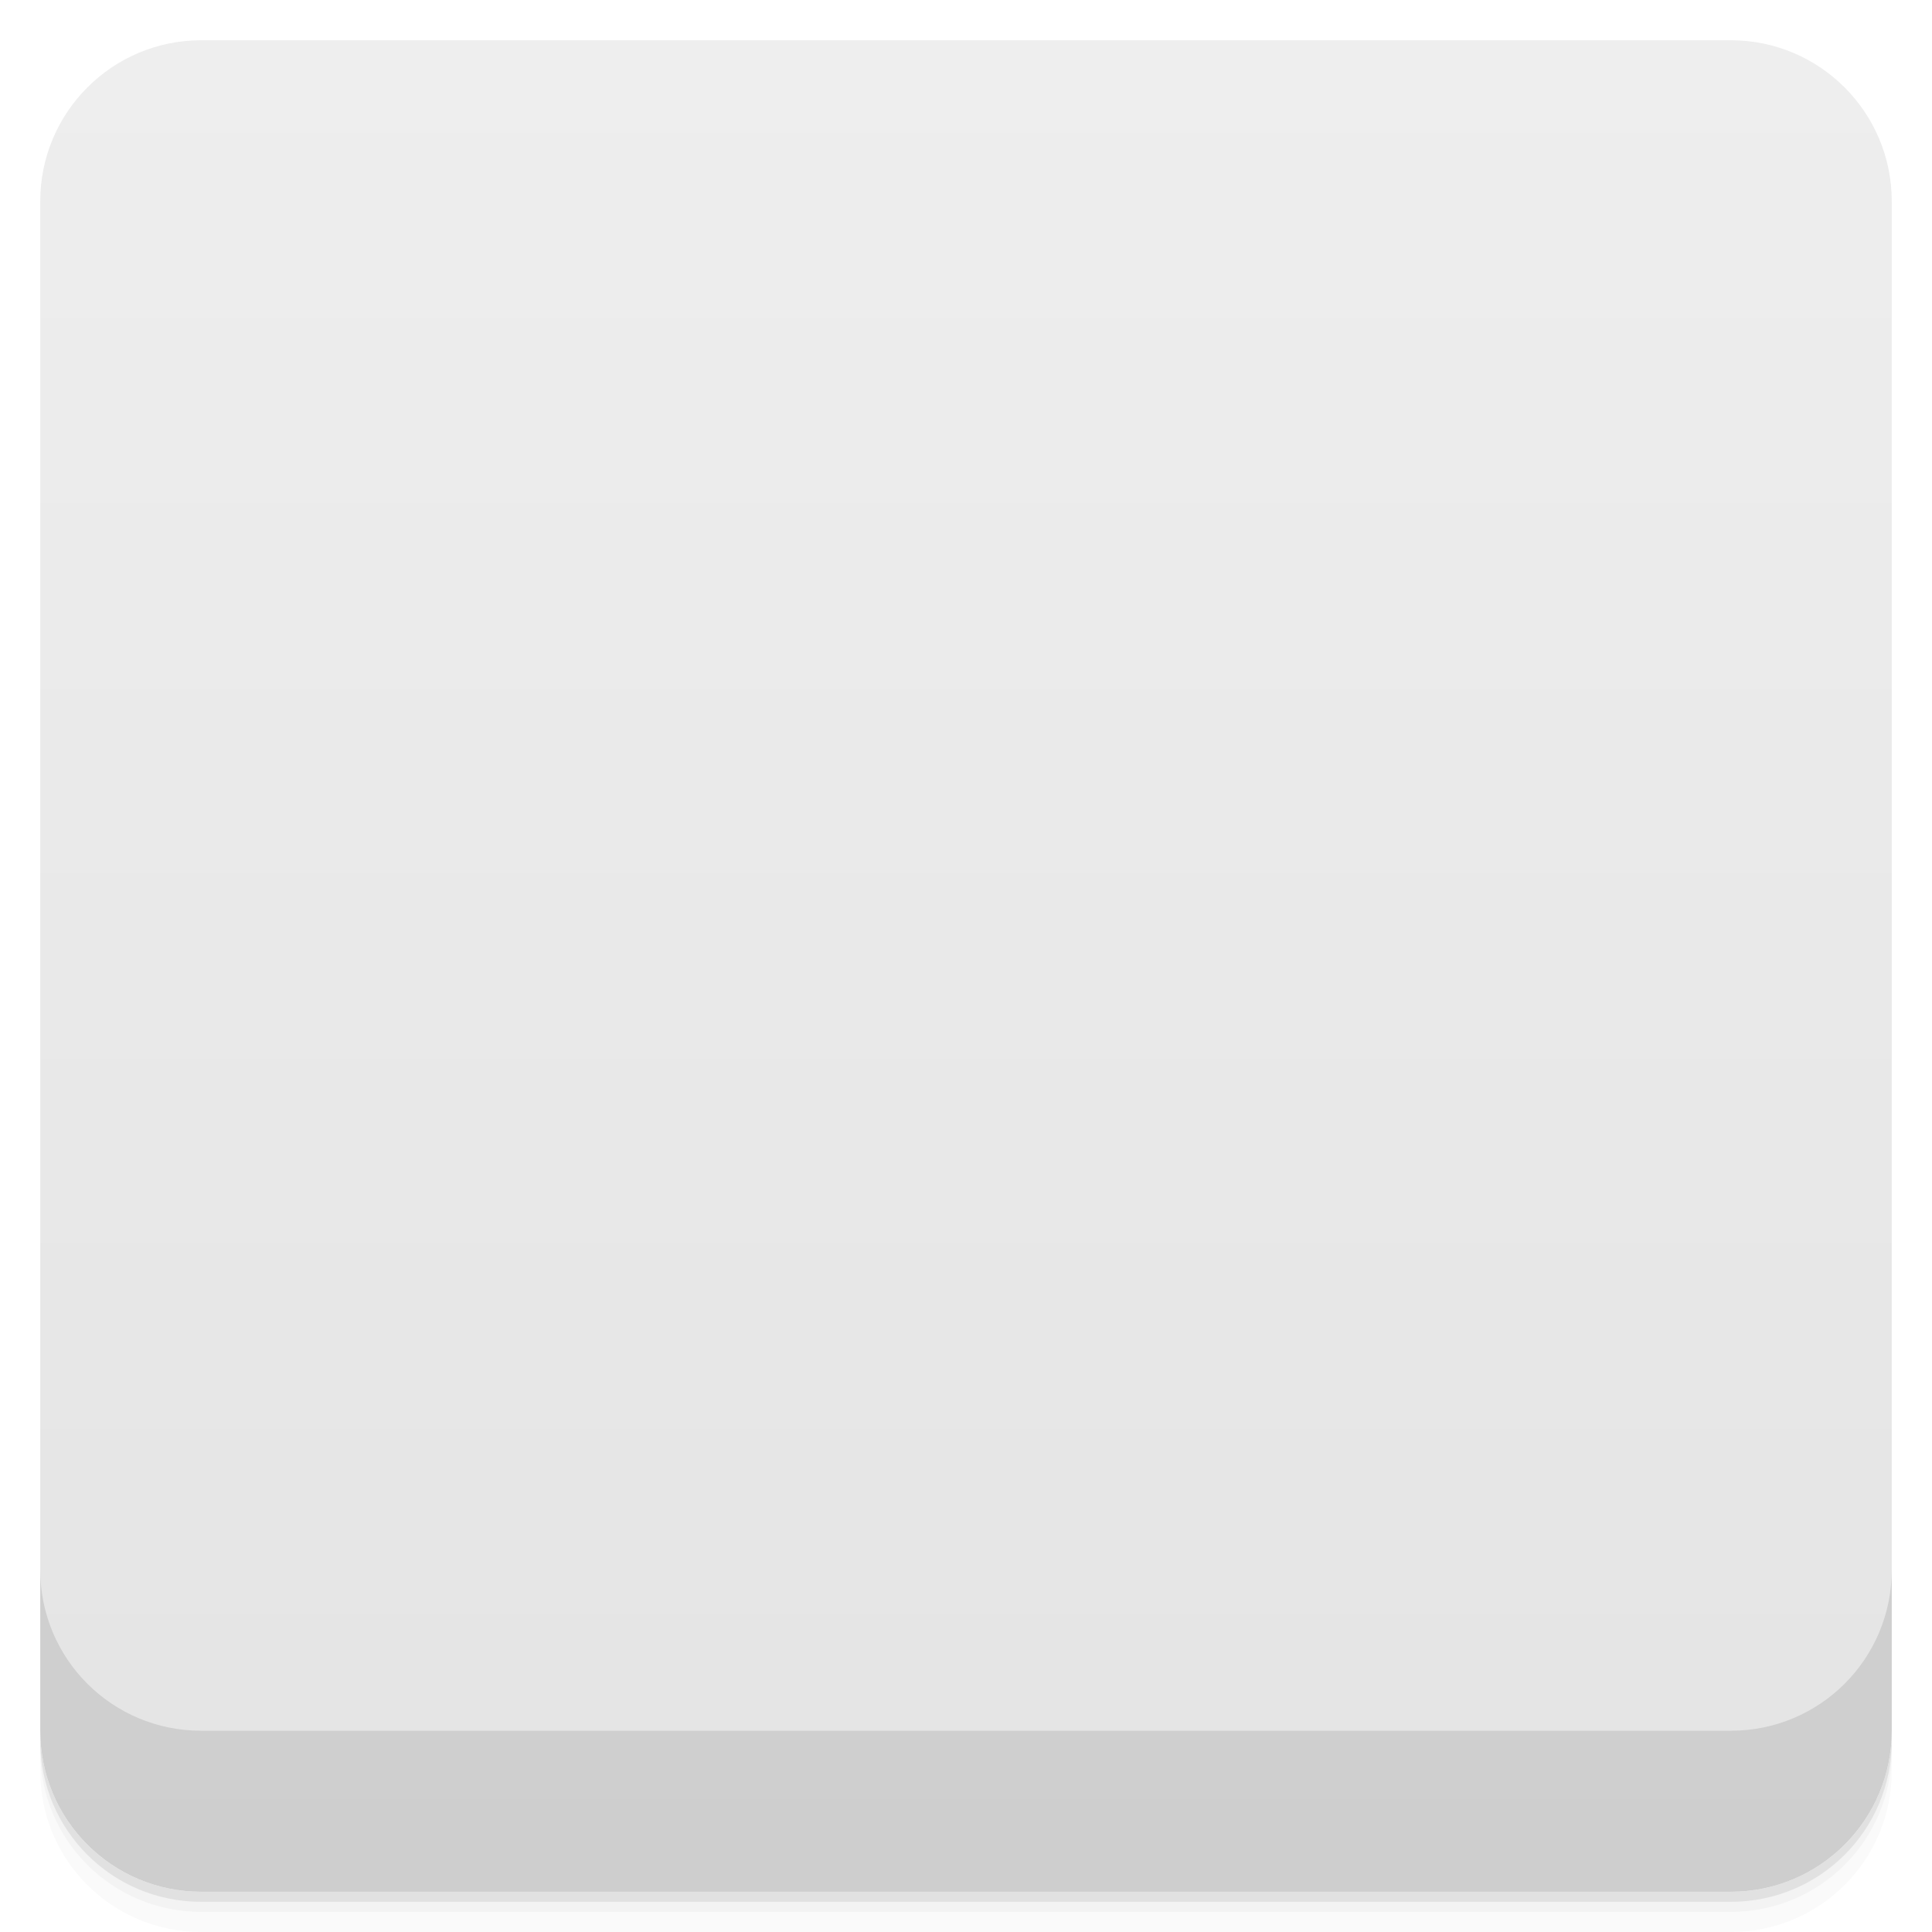
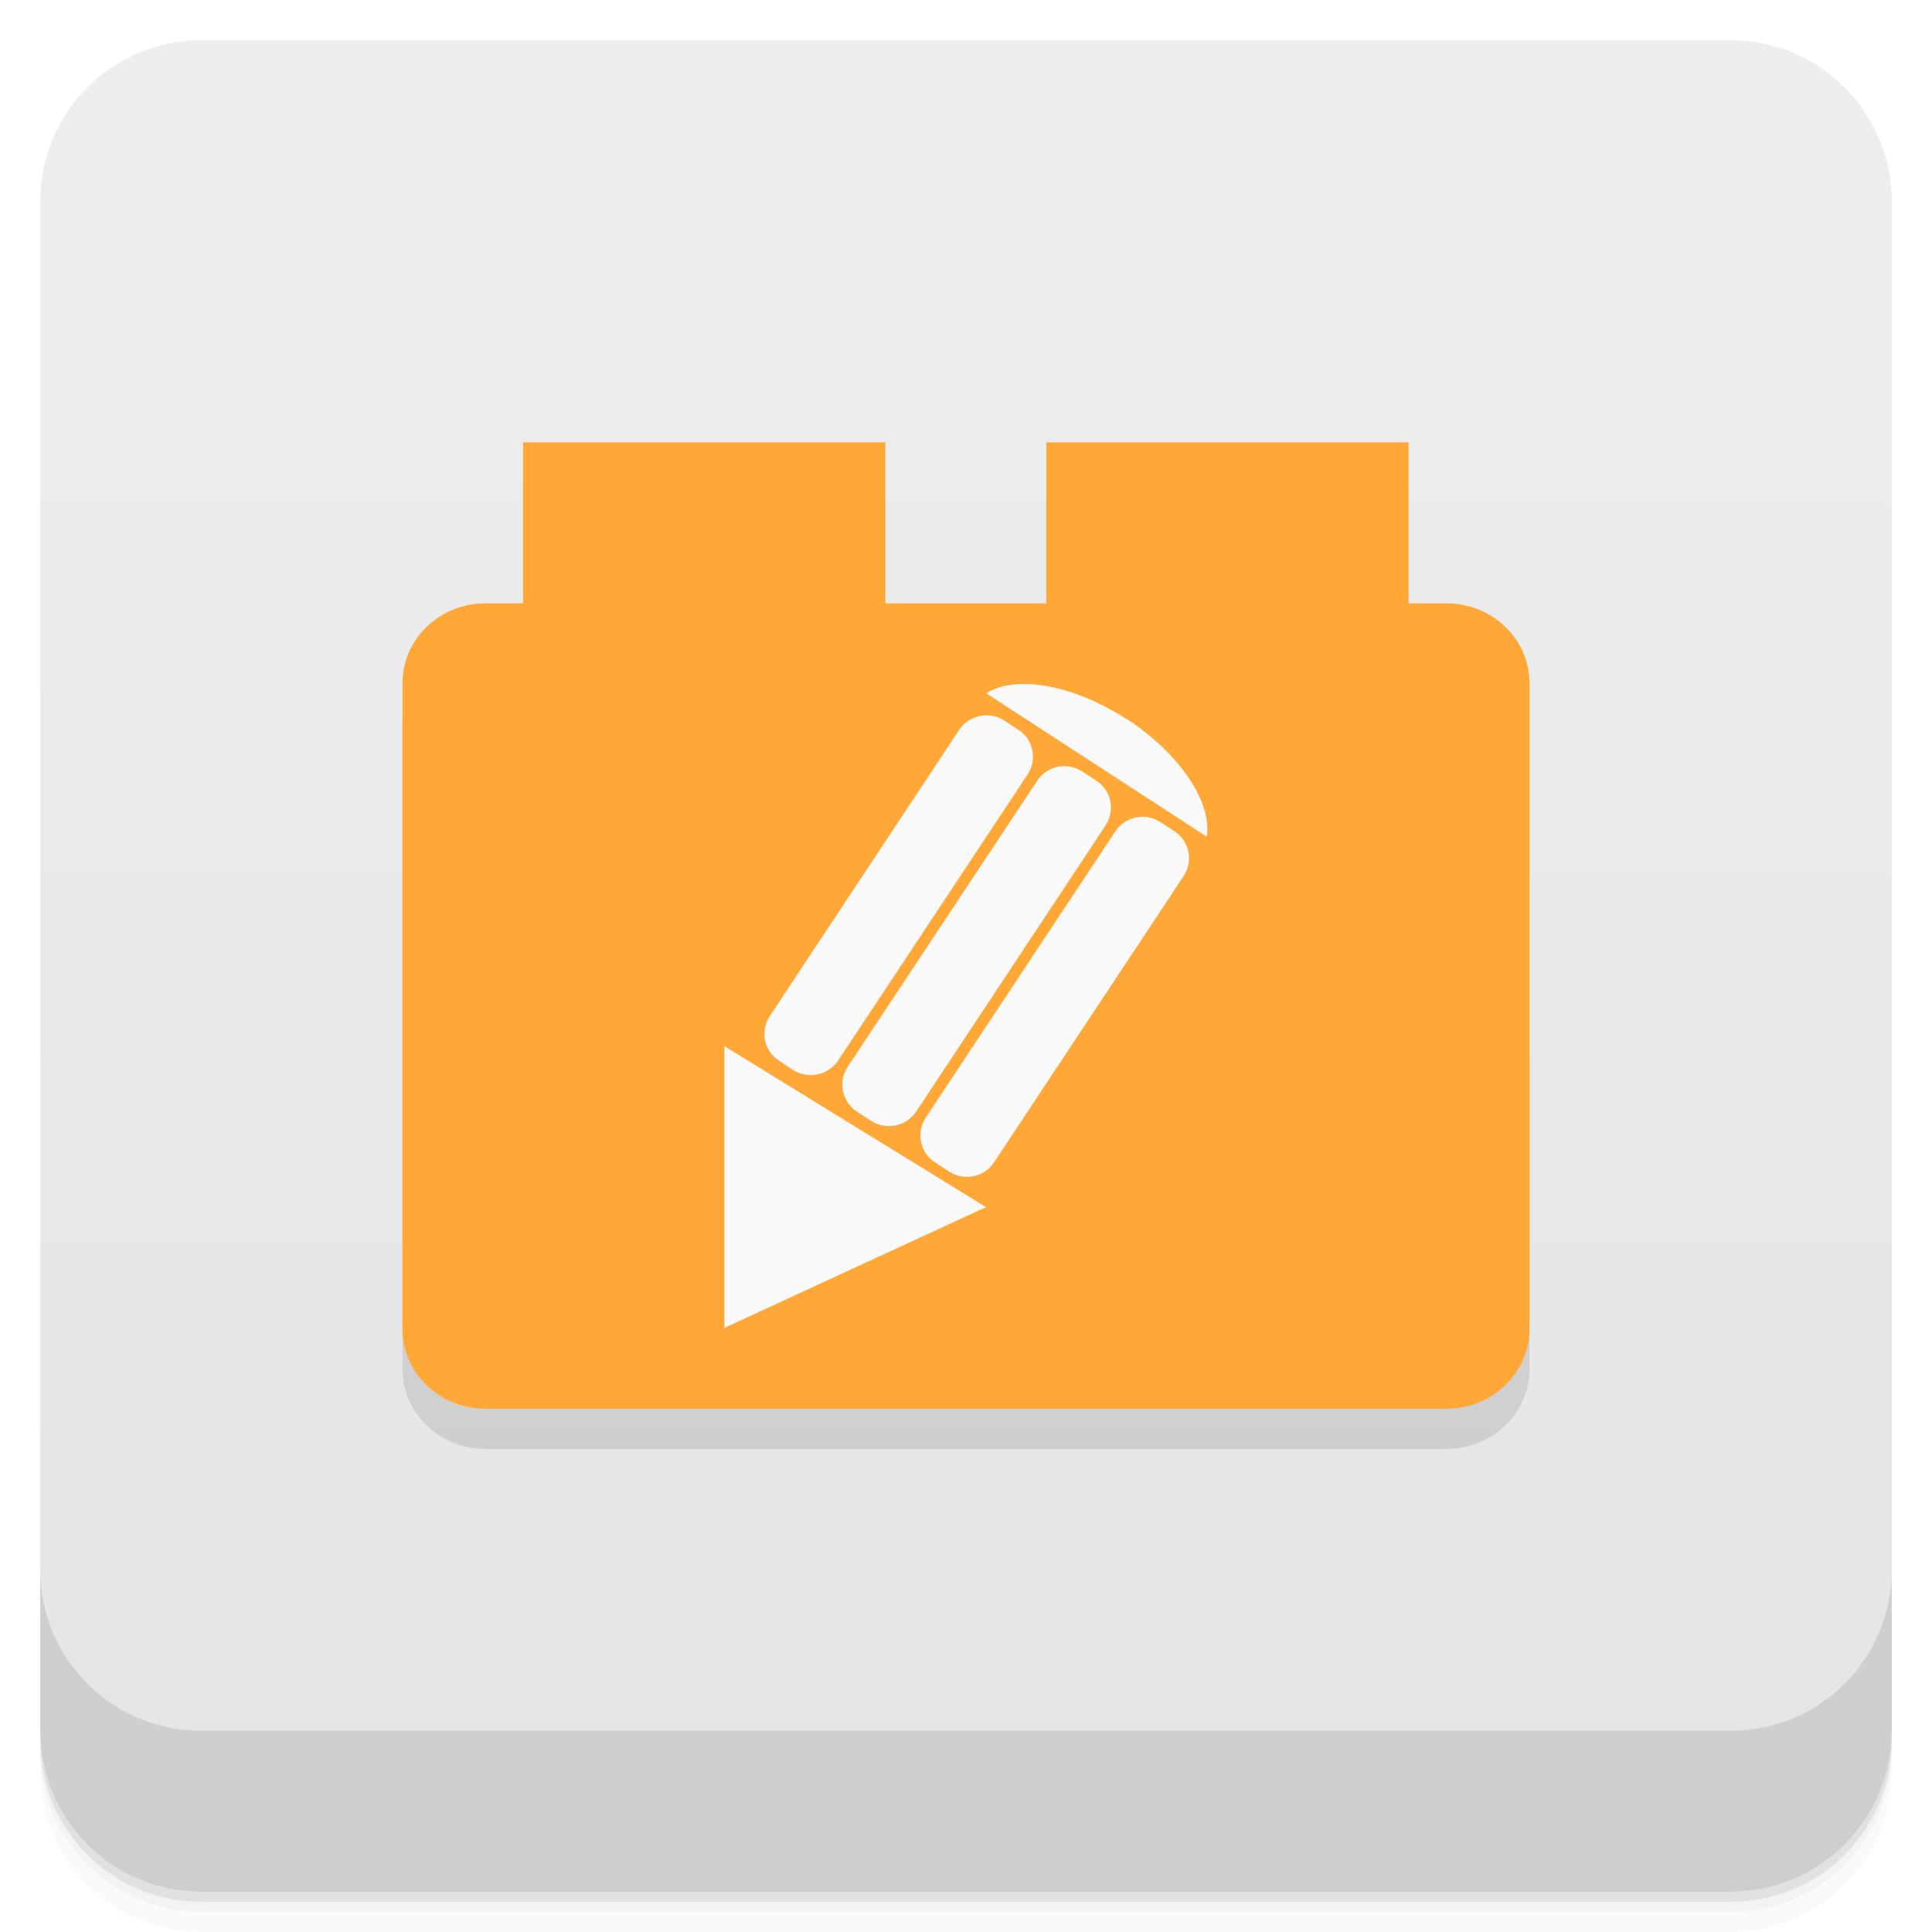
- <svg xmlns="http://www.w3.org/2000/svg" id="svg19633" version="1.1" viewBox="0 0 48 48">
-   <defs id="defs19565">
-     <linearGradient id="linearGradient3764" x1="1" x2="47" gradientTransform="translate(-48 .0022147)" gradientUnits="userSpaceOnUse">
-       <stop id="stop19550" stop-color="#e4e4e4" offset="0" />
-       <stop id="stop19552" stop-color="#eee" offset="1" />
+ <svg xmlns="http://www.w3.org/2000/svg" version="1.1" viewBox="0 0 48 48">
+   <defs>
+     <linearGradient id="bg" x2="0" y1="1" y2="47" gradientUnits="userSpaceOnUse">
+       <stop style="stop-color:#eee" offset="0" />
+       <stop style="stop-color:#e4e4e4" offset="1" />
    </linearGradient>
-     <clipPath id="clipPath-966887412">
-       <g id="g19557" transform="translate(0 -1004.4)">
-         <rect id="rect19555" x="1" y="1005.4" width="46" height="46" rx="4" fill="#1890d0" />
-       </g>
-     </clipPath>
-     <clipPath id="clipPath-980200889">
-       <g id="g19562" transform="translate(0 -1004.4)">
-         <rect id="rect19560" x="1" y="1005.4" width="46" height="46" rx="4" fill="#1890d0" />
-       </g>
-     </clipPath>
  </defs>
-   <g id="g19573">
-     <path id="path19567" d="m1 43v0.25c0 2.216 1.784 4 4 4h38c2.216 0 4-1.784 4-4v-0.25c0 2.216-1.784 4-4 4h-38c-2.216 0-4-1.784-4-4zm0 0.5v0.5c0 2.216 1.784 4 4 4h38c2.216 0 4-1.784 4-4v-0.5c0 2.216-1.784 4-4 4h-38c-2.216 0-4-1.784-4-4z" opacity=".02" />
-     <path id="path19569" d="m1 43.25v0.25c0 2.216 1.784 4 4 4h38c2.216 0 4-1.784 4-4v-0.25c0 2.216-1.784 4-4 4h-38c-2.216 0-4-1.784-4-4z" opacity=".05" />
-     <path id="path19571" d="m1 43v0.25c0 2.216 1.784 4 4 4h38c2.216 0 4-1.784 4-4v-0.25c0 2.216-1.784 4-4 4h-38c-2.216 0-4-1.784-4-4z" opacity=".1" />
-   </g>
-   <g id="g19577">
-     <rect id="rect19575" transform="rotate(-90)" x="-47" y="1" width="46" height="46" rx="4" fill="url(#linearGradient3764)" />
-   </g>
-   <g id="g19601">
-     <g id="g19599" clip-path="url(#clipPath-966887412)">
-       <g id="g19597" opacity=".1">
-         <g id="g19595">
-           <path id="path19579" d="m12.07 16h23.867c1.141 0 2.066 0.883 2.066 1.973v16.06c0 1.086-0.926 1.98-2.066 1.98h-23.867c-1.141 0-2.066-0.895-2.066-1.98v-16.06c0-1.09 0.926-1.973 2.066-1.973" />
-           <path id="path19581" d="m13 12h9v7h-9" />
-           <path id="path19583" d="m26 12h9v7h-9" />
-           <path id="path19585" d="m28 18.875c1.328 0.867 2.121 2.078 1.984 2.922l-5.43-3.531c-0.016-0.012-0.031-0.023-0.047-0.031 0.723-0.465 2.16-0.223 3.492 0.645" fill-rule="evenodd" />
-           <path id="path19587" d="m29.18 21.66-0.348-0.227c-0.375-0.242-0.875-0.137-1.121 0.234l-4.707 7.109c-0.246 0.371-0.145 0.871 0.23 1.113l0.348 0.227c0.375 0.242 0.875 0.141 1.121-0.234l4.707-7.109c0.246-0.371 0.145-0.871-0.23-1.113" fill-rule="evenodd" />
-           <path id="path19589" d="m27.24 20.402-0.348-0.227c-0.371-0.242-0.875-0.141-1.121 0.234l-4.707 7.105c-0.246 0.375-0.141 0.871 0.234 1.117l0.344 0.223c0.375 0.246 0.879 0.141 1.125-0.23l4.703-7.109c0.246-0.371 0.145-0.871-0.23-1.113" fill-rule="evenodd" />
-           <path id="path19591" d="m25.301 19.14-0.344-0.227c-0.375-0.242-0.879-0.137-1.125 0.234l-4.703 7.109c-0.246 0.371-0.145 0.871 0.23 1.102l0.344 0.23c0.375 0.227 0.879 0.137 1.125-0.234l4.707-7.102c0.246-0.371 0.141-0.871-0.234-1.113" fill-rule="evenodd" />
-           <path id="path19593" d="m24.04 30.875c0.012-0.133-5.414-3.664-5.535-3.602-0.121 0.063-0.602 6.652-0.492 6.727 0.113 0.07 6.02-2.992 6.03-3.125" fill-rule="evenodd" />
-         </g>
-       </g>
+   <path d="m1 43v0.25c0 2.216 1.784 4 4 4h38c2.216 0 4-1.784 4-4v-0.25c0 2.216-1.784 4-4 4h-38c-2.216 0-4-1.784-4-4zm0 0.5v0.5c0 2.216 1.784 4 4 4h38c2.216 0 4-1.784 4-4v-0.5c0 2.216-1.784 4-4 4h-38c-2.216 0-4-1.784-4-4z" style="opacity:.02" />
+   <path d="m1 43.25v0.25c0 2.216 1.784 4 4 4h38c2.216 0 4-1.784 4-4v-0.25c0 2.216-1.784 4-4 4h-38c-2.216 0-4-1.784-4-4z" style="opacity:.05" />
+   <path d="m1 43v0.25c0 2.216 1.784 4 4 4h38c2.216 0 4-1.784 4-4v-0.25c0 2.216-1.784 4-4 4h-38c-2.216 0-4-1.784-4-4z" style="opacity:.1" />
+   <rect x="1" y="1" width="46" height="46" rx="4" style="fill:url(#bg)" />
+   <path d="m1 39v4c0 2.216 1.784 4 4 4h38c2.216 0 4-1.784 4-4v-4c0 2.216-1.784 4-4 4h-38c-2.216 0-4-1.784-4-4z" style="opacity:.1" />
+   <g transform="translate(-.004 -.01)">
+     <g style="opacity:.1">
+       <path transform="translate(-1,-1)" d="m14 13v4h-0.93c-1.14 0-2.066 0.883-2.066 1.973v16.06c0 1.086 0.925 1.977 2.066 1.977h23.867c1.14 0 2.066-0.891 2.066-1.977v-16.06c0-1.09-0.925-1.973-2.066-1.973h-0.938v-4h-9v4h-4v-4h-9z" />
    </g>
  </g>
-   <g id="g19625">
-     <g id="g19623" clip-path="url(#clipPath-980200889)">
-       <g id="g19621" transform="translate(0,-1)">
-         <g id="g19619">
-           <path id="path19603" d="m12.07 16h23.867c1.141 0 2.066 0.883 2.066 1.973v16.06c0 1.086-0.926 1.98-2.066 1.98h-23.867c-1.141 0-2.066-0.895-2.066-1.98v-16.06c0-1.09 0.926-1.973 2.066-1.973" fill="#ffa836" />
-           <path id="path19605" d="m13 12h9v7h-9" fill="#ffa836" />
-           <path id="path19607" d="m26 12h9v7h-9" fill="#ffa836" />
-           <path id="path19609" d="m28 18.875c1.328 0.867 2.121 2.078 1.984 2.922l-5.43-3.531c-0.016-0.012-0.031-0.023-0.047-0.031 0.723-0.465 2.16-0.223 3.492 0.645" fill="#f9f9f9" fill-rule="evenodd" />
-           <path id="path19611" d="m29.18 21.66-0.348-0.227c-0.375-0.242-0.875-0.137-1.121 0.234l-4.707 7.109c-0.246 0.371-0.145 0.871 0.23 1.113l0.348 0.227c0.375 0.242 0.875 0.141 1.121-0.234l4.707-7.109c0.246-0.371 0.145-0.871-0.23-1.113" fill="#f9f9f9" fill-rule="evenodd" />
-           <path id="path19613" d="m27.24 20.402-0.348-0.227c-0.371-0.242-0.875-0.141-1.121 0.234l-4.707 7.105c-0.246 0.375-0.141 0.871 0.234 1.117l0.344 0.223c0.375 0.246 0.879 0.141 1.125-0.23l4.703-7.109c0.246-0.371 0.145-0.871-0.23-1.113" fill="#f9f9f9" fill-rule="evenodd" />
-           <path id="path19615" d="m25.301 19.14-0.344-0.227c-0.375-0.242-0.879-0.137-1.125 0.234l-4.703 7.109c-0.246 0.371-0.145 0.871 0.23 1.102l0.344 0.23c0.375 0.227 0.879 0.137 1.125-0.234l4.707-7.102c0.246-0.371 0.141-0.871-0.234-1.113" fill="#f9f9f9" fill-rule="evenodd" />
-           <path id="path19617" d="m24.04 30.875c0.012-0.133-5.414-3.664-5.535-3.602-0.121 0.063-0.602 6.652-0.492 6.727 0.113 0.07 6.02-2.992 6.03-3.125" fill="#f9f9f9" fill-rule="evenodd" />
-         </g>
-       </g>
-     </g>
-   </g>
-   <g id="g19631">
-     <g id="g19629" transform="translate(0 -1004.4)">
-       <path id="path19627" d="m1 1043.4v4c0 2.216 1.784 4 4 4h38c2.216 0 4-1.784 4-4v-4c0 2.216-1.784 4-4 4h-38c-2.216 0-4-1.784-4-4z" opacity=".1" />
-     </g>
-   </g>
+   <path d="m12.996 10.99v4h-0.93c-1.14 0-2.066 0.883-2.066 1.973v16.061c0 1.086 0.925 1.977 2.066 1.977h23.867c1.14 0 2.066-0.891 2.066-1.977v-16.061c0-1.09-0.925-1.973-2.066-1.973h-0.938v-4h-9v4h-4v-4h-9z" style="fill:#ffa837" />
+   <path d="m25.574 16.996c-0.429-0.02-0.799 0.054-1.07 0.229 0.016 8e-3 0.031 0.019 0.047 0.031l5.43 3.531c0.137-0.844-0.656-2.055-1.984-2.922l-2e-3 0.006c-0.833-0.542-1.705-0.841-2.42-0.875zm-0.92 0.789c-0.311-0.055-0.642 0.073-0.826 0.352l-4.703 7.109c-0.246 0.371-0.145 0.871 0.23 1.105l0.344 0.23c0.375 0.242 0.879 0.137 1.125-0.234l4.707-7.106c0.246-0.371 0.141-0.871-0.234-1.113v2e-3l-0.344-0.229c-0.094-0.06-0.195-0.099-0.299-0.117zm1.938 1.262c-0.31-0.056-0.64 0.07-0.824 0.352l-4.707 7.106c-0.246 0.375-0.141 0.871 0.234 1.117l0.344 0.223c0.375 0.246 0.879 0.141 1.125-0.23l4.703-7.107c0.246-0.371 0.145-0.871-0.23-1.113l-0.348-0.227c-0.093-0.06-0.194-0.1-0.297-0.119zm1.938 1.258c-0.31-0.055-0.638 0.075-0.822 0.354l-4.707 7.107c-0.246 0.371-0.145 0.871 0.23 1.113l0.348 0.227c0.375 0.242 0.875 0.143 1.121-0.232l4.707-7.109c0.246-0.371 0.145-0.871-0.23-1.113l-0.348-0.227c-0.094-0.06-0.195-0.101-0.299-0.119zm-10.533 5.686v7l6.5-3z" style="fill-rule:evenodd;fill:#f9f9f9" />
</svg>
